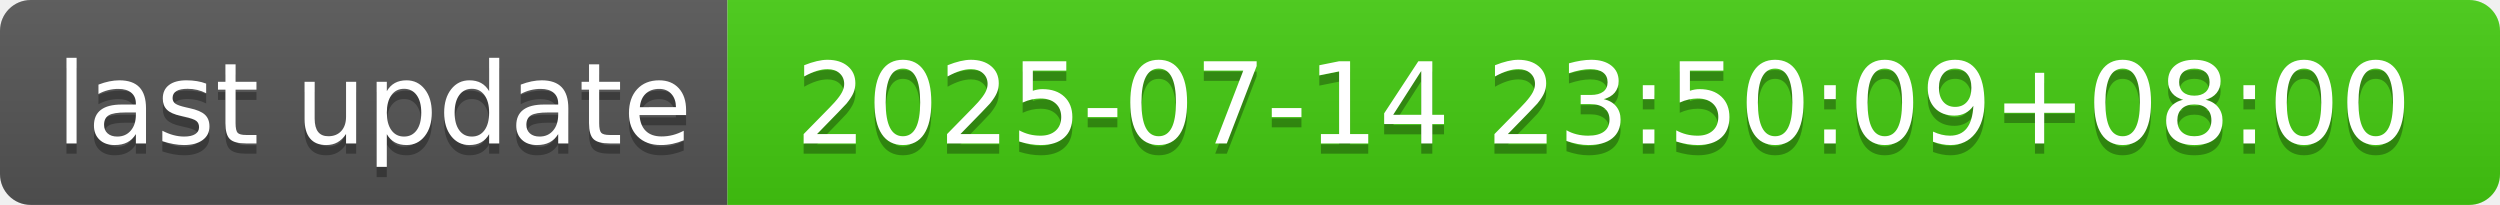
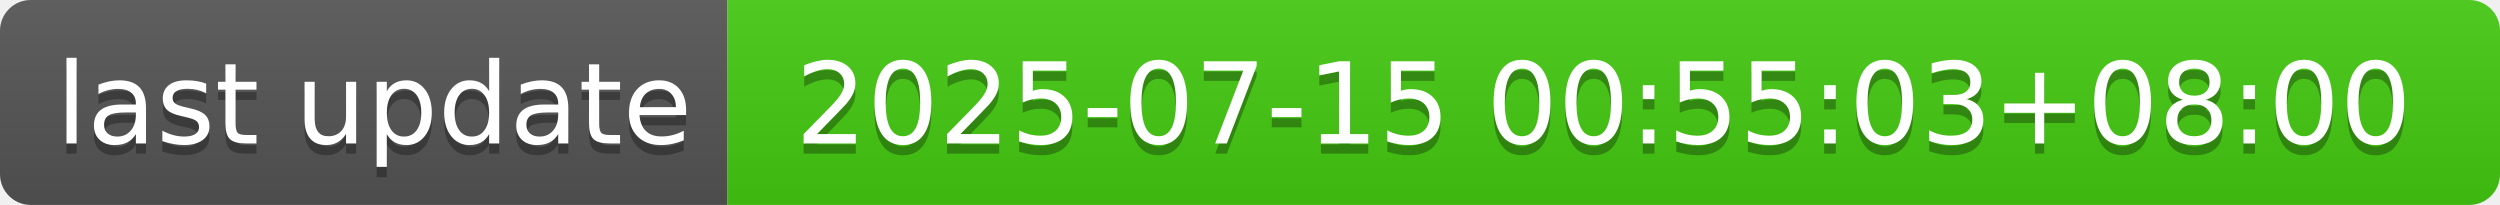
- <svg xmlns="http://www.w3.org/2000/svg" width="244" height="20" role="img" aria-label="last update: 2025-07-14 23:50:09+08:00">
+ <svg xmlns="http://www.w3.org/2000/svg" width="244" height="20" role="img" aria-label="last update: 2025-07-15 00:55:03+08:00">
  <linearGradient id="s" x2="0" y2="100%">
    <stop offset="0" stop-color="#bbb" stop-opacity=".1" />
    <stop offset="1" stop-opacity=".1" />
  </linearGradient>
  <clipPath id="r">
    <rect width="244" height="20" rx="3" fill="#fff" />
  </clipPath>
  <g clip-path="url(#r)">
    <rect width="71" height="20" fill="#555" />
    <rect x="71" width="173" height="20" fill="#4c1" />
    <rect width="244" height="20" fill="url(#s)" />
  </g>
  <g fill="#fff" text-anchor="middle" font-family="Verdana,Geneva,DejaVu Sans,sans-serif" text-rendering="geometricPrecision" font-size="110">
    <text aria-hidden="true" x="365" y="150" fill="#010101" fill-opacity=".3" transform="scale(.1)" textLength="610">last update</text>
    <text x="365" y="140" transform="scale(.1)" fill="#fff" textLength="610">last update</text>
-     <text aria-hidden="true" x="1565" y="150" fill="#010101" fill-opacity=".3" transform="scale(.1)" textLength="1630">2025-07-14 23:50:09+08:00</text>
-     <text x="1565" y="140" transform="scale(.1)" fill="#fff" textLength="1630">2025-07-14 23:50:09+08:00</text>
+     <text aria-hidden="true" x="1565" y="150" fill="#010101" fill-opacity=".3" transform="scale(.1)" textLength="1630">2025-07-15 00:55:03+08:00</text>
+     <text x="1565" y="140" transform="scale(.1)" fill="#fff" textLength="1630">2025-07-15 00:55:03+08:00</text>
  </g>
</svg>
